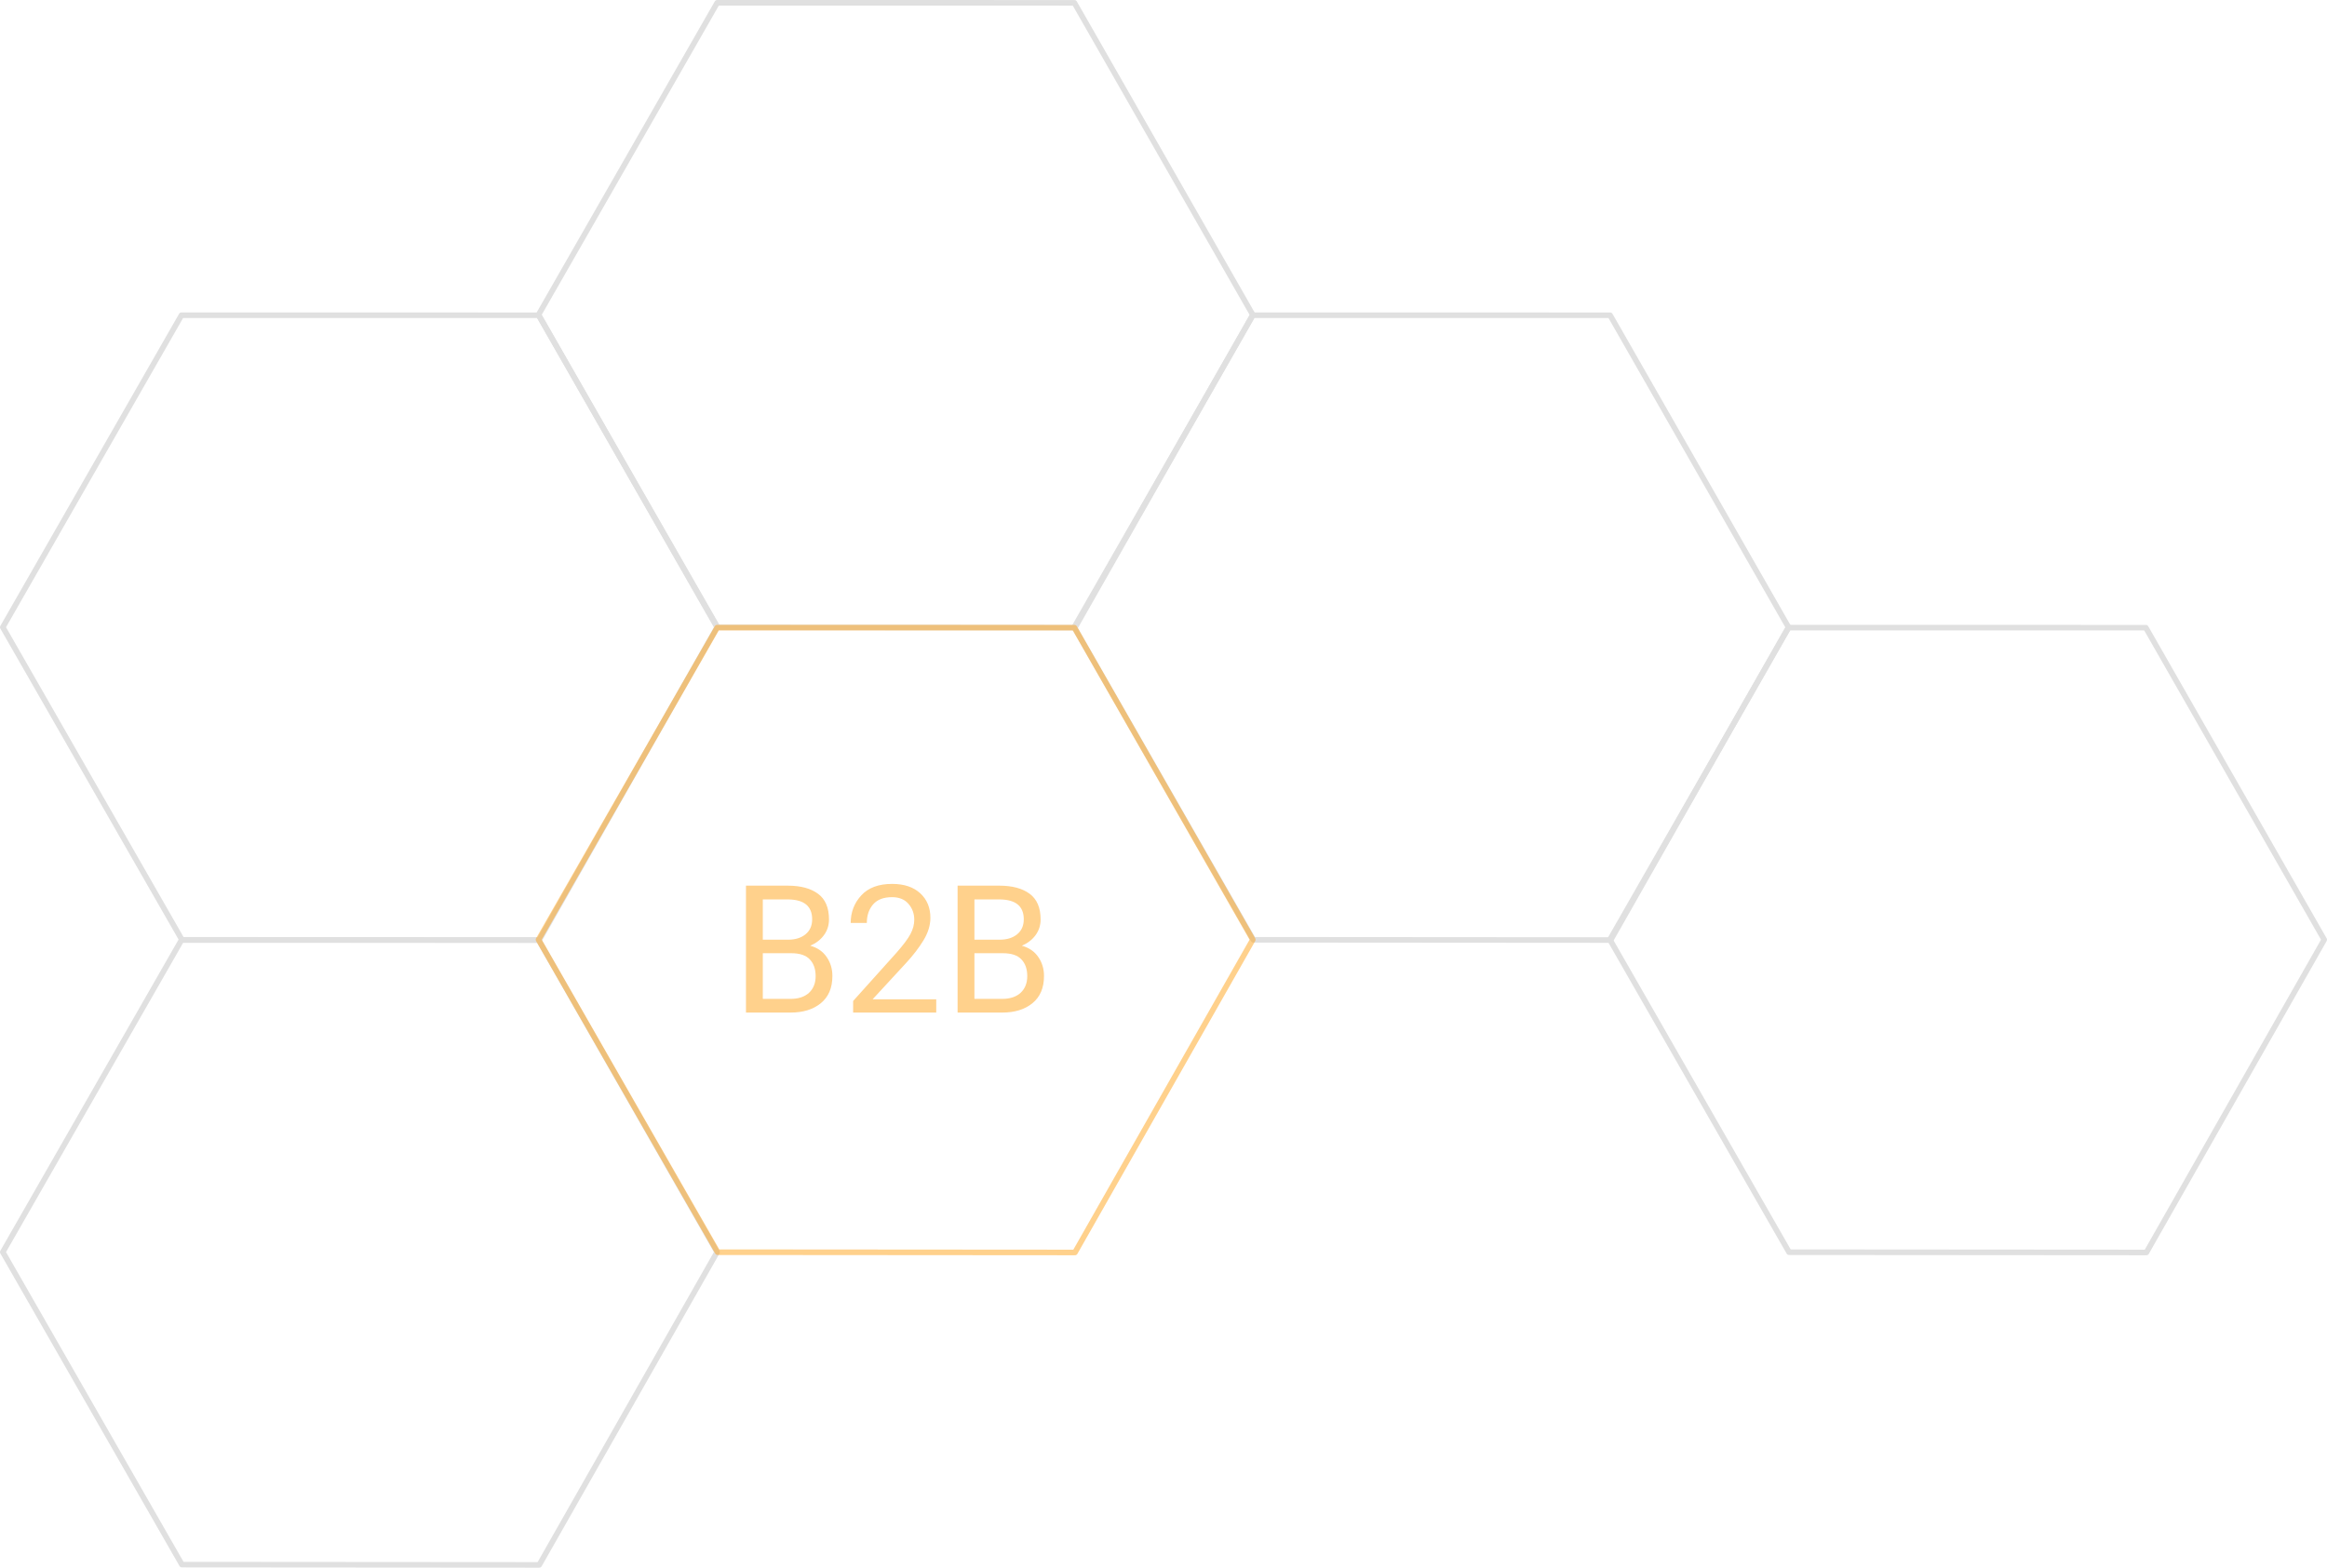
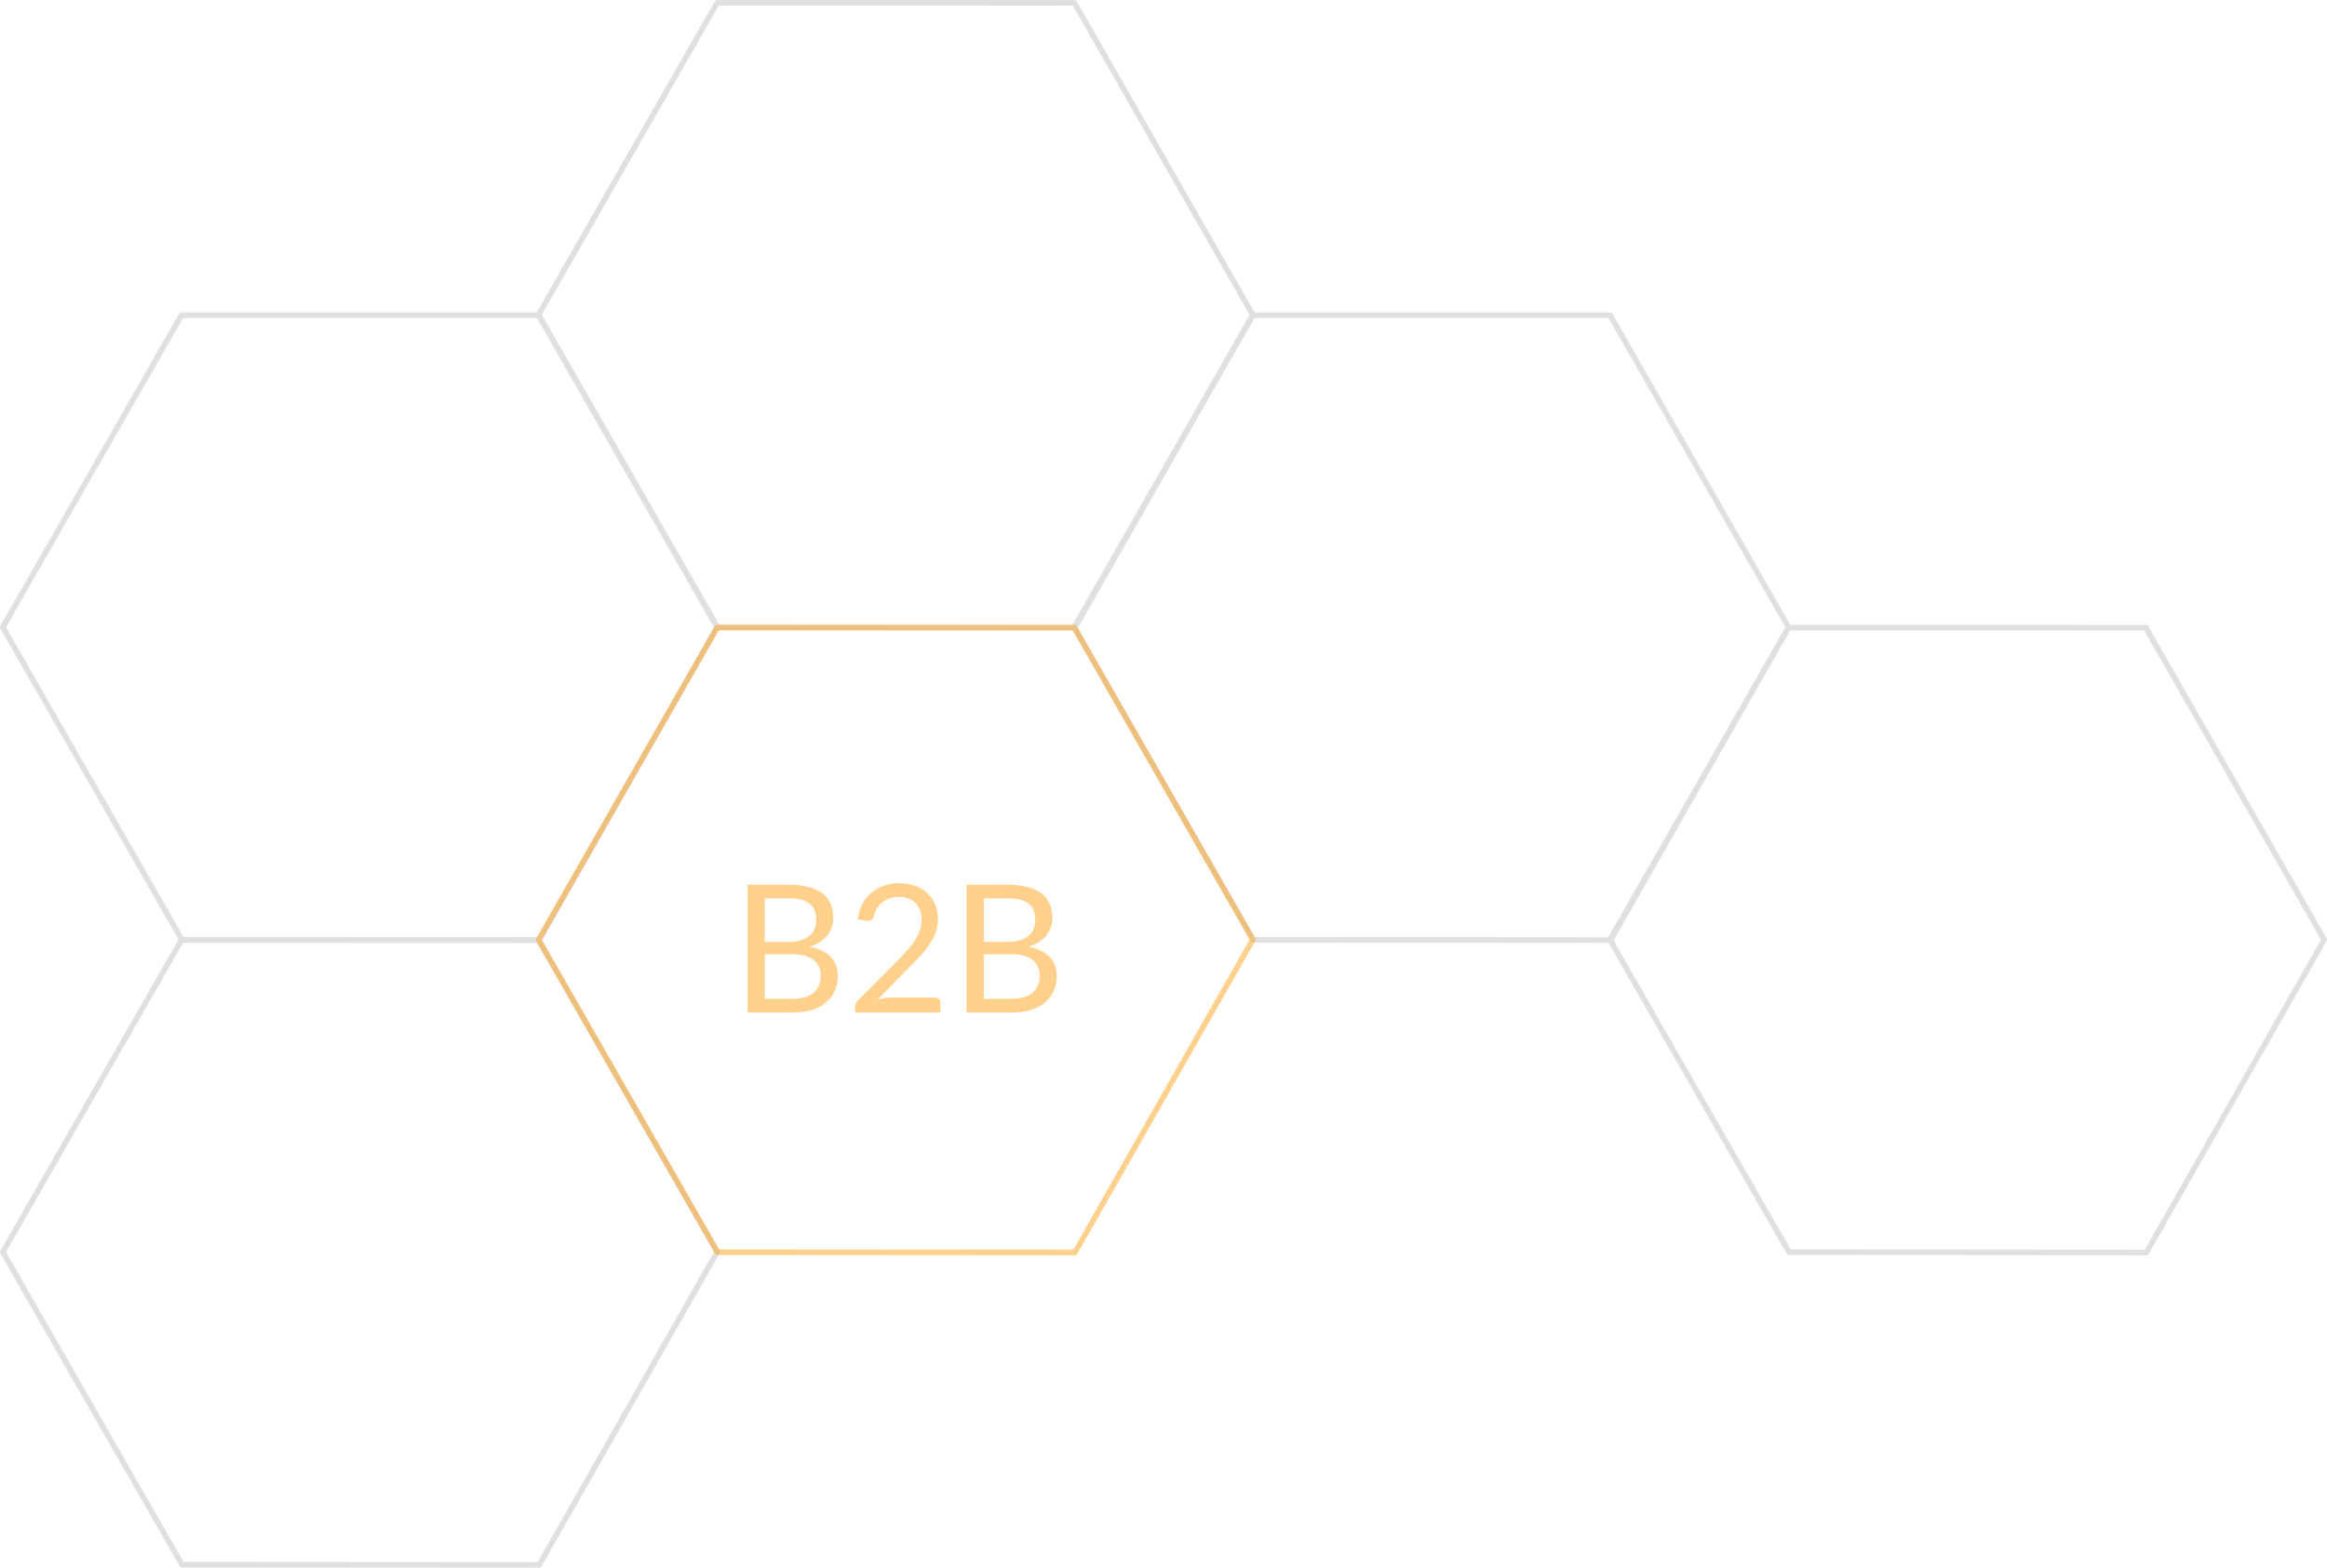
<svg xmlns="http://www.w3.org/2000/svg" width="417" height="281" viewBox="0 0 417 281">
  <g id="Group_382" data-name="Group 382" transform="translate(-831.5 -503.5)">
    <path id="Path_151" data-name="Path 151" d="M1680.577,176.476l-32.022,55.93,32.1,56.022,64.033.047,31.866-56.064-31.967-55.928Z" transform="translate(-816.554 383.524)" fill="none" stroke="#e0e0e0" stroke-linejoin="round" stroke-width="1" />
    <path id="Path_152" data-name="Path 152" d="M1680.577,176.476l-32.022,55.93,32.1,56.022,64.033.047,31.866-56.064-31.967-55.928Z" transform="translate(-720.554 327.524)" fill="none" stroke="#e0e0e0" stroke-linejoin="round" stroke-width="1" />
    <path id="Path_153" data-name="Path 153" d="M1680.577,176.476l-32.022,55.93,32.1,56.022,64.033.047,31.866-56.064-31.967-55.928Z" transform="translate(-816.554 495.524)" fill="none" stroke="#e0e0e0" stroke-linejoin="round" stroke-width="1" />
    <path id="Path_155" data-name="Path 155" d="M1680.577,176.476l-32.022,55.93,32.1,56.022,64.033.047,31.866-56.064-31.967-55.928Z" transform="translate(-624.554 383.524)" fill="none" stroke="#e0e0e0" stroke-linejoin="round" stroke-width="1" />
    <path id="Path_158" data-name="Path 158" d="M1680.577,176.476l-32.022,55.93,32.1,56.022,64.033.047,31.866-56.064-31.967-55.928Z" transform="translate(-528.554 439.524)" fill="none" stroke="#e0e0e0" stroke-linejoin="round" stroke-width="1" />
    <g id="Group_387" data-name="Group 387" opacity="0.45">
      <path id="Path_154" data-name="Path 154" d="M1680.577,176.476l-32.022,55.93,32.1,56.022,64.033.047,31.866-56.064-31.967-55.928Z" transform="translate(-720.554 439.524)" fill="none" stroke="#ff9800" stroke-linejoin="round" stroke-width="1" />
-       <text id="B2B" transform="translate(992 685)" fill="#ff9800" font-size="32" font-family="Roboto-Regular, Roboto">
+       <text id="B2B" transform="translate(992 685)" fill="#ff9800" font-size="32" font-family="Lato, Roboto">
        <tspan x="-29.461" y="0">B2B</tspan>
      </text>
    </g>
  </g>
</svg>
